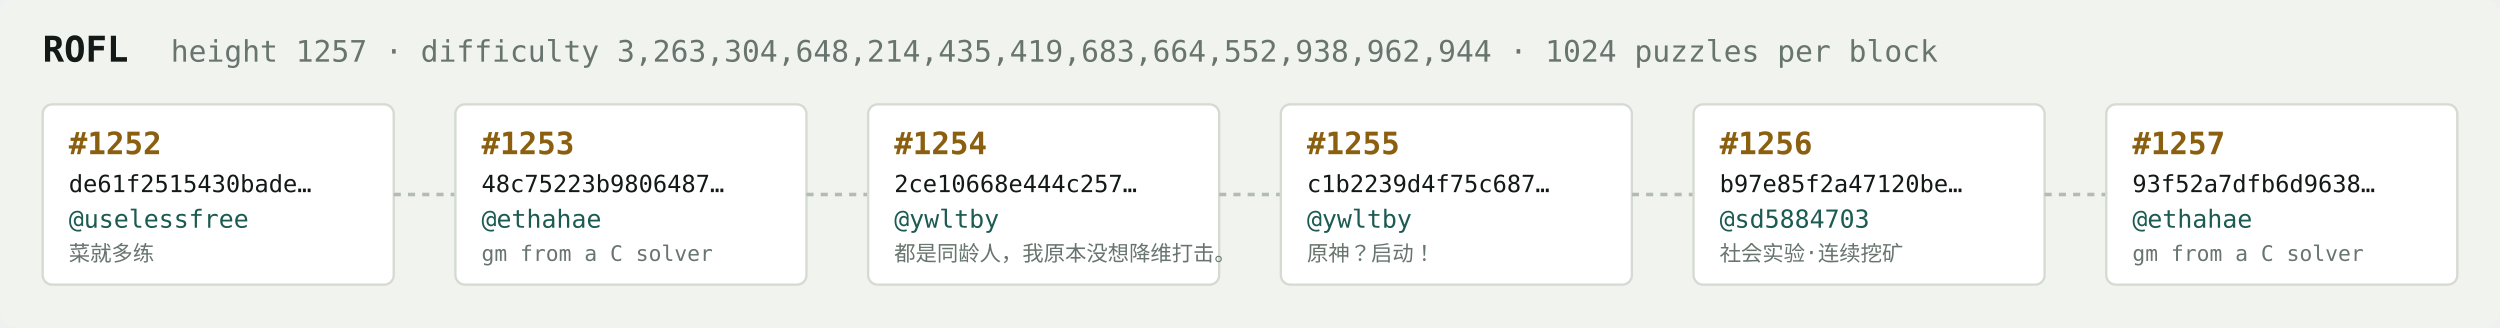
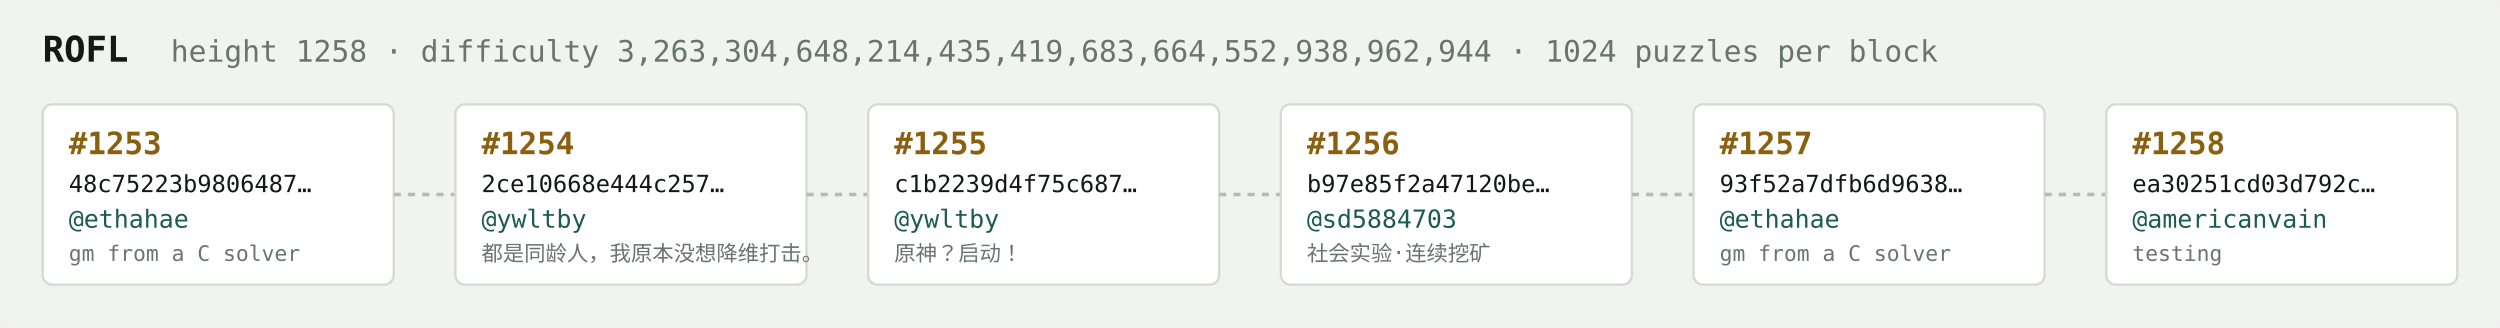
<svg xmlns="http://www.w3.org/2000/svg" width="1054" height="138" viewBox="0 0 1054 138" font-family="ui-monospace,SFMono-Regular,Menlo,monospace">
  <rect fill="#f1f3ef" width="1054" height="138" rx="6" />
  <text x="18" y="26" fill="#121916" font-size="15" font-weight="700">ROFL</text>
-   <text x="72" y="26" fill="#68746e" font-size="12.5">height 1257 · difficulty 3,263,304,648,214,435,419,683,664,552,938,962,944 · 1024 puzzles per block</text>
+   <text x="72" y="26" fill="#68746e" font-size="12.5">height 1258 · difficulty 3,263,304,648,214,435,419,683,664,552,938,962,944 · 1024 puzzles per block</text>
  <rect x="18" y="44" width="148" height="76" rx="4" fill="#ffffff" stroke="#d5dbd2" stroke-width="1" />
-   <text x="29" y="65" fill="#8a5f10" font-size="13" font-weight="700">#1252</text>
-   <text x="29" y="81" fill="#121916" font-size="10">de61f2515430bade…</text>
-   <text x="29" y="96" fill="#1c5b52" font-size="10.5">@uselessfree</text>
-   <text x="29" y="110" fill="#68746e" font-size="9">菜就多练</text>
+   <text x="29" y="65" fill="#8a5f10" font-size="13" font-weight="700">#1253</text>
+   <text x="29" y="81" fill="#121916" font-size="10">48c75223b9806487…</text>
+   <text x="29" y="96" fill="#1c5b52" font-size="10.5">@ethahae</text>
+   <text x="29" y="110" fill="#68746e" font-size="9">gm from a C solver</text>
  <line x1="166" y1="82.0" x2="192" y2="82.0" stroke="#b3bcb4" stroke-width="1.5" stroke-dasharray="3 3" />
  <rect x="192" y="44" width="148" height="76" rx="4" fill="#ffffff" stroke="#d5dbd2" stroke-width="1" />
-   <text x="203" y="65" fill="#8a5f10" font-size="13" font-weight="700">#1253</text>
-   <text x="203" y="81" fill="#121916" font-size="10">48c75223b9806487…</text>
-   <text x="203" y="96" fill="#1c5b52" font-size="10.5">@ethahae</text>
-   <text x="203" y="110" fill="#68746e" font-size="9">gm from a C solver</text>
+   <text x="203" y="65" fill="#8a5f10" font-size="13" font-weight="700">#1254</text>
+   <text x="203" y="81" fill="#121916" font-size="10">2ce10668e444c257…</text>
+   <text x="203" y="96" fill="#1c5b52" font-size="10.5">@ywltby</text>
+   <text x="203" y="110" fill="#68746e" font-size="9">都是同龄人，我原本没想降维打击。</text>
  <line x1="340" y1="82.0" x2="366" y2="82.0" stroke="#b3bcb4" stroke-width="1.5" stroke-dasharray="3 3" />
  <rect x="366" y="44" width="148" height="76" rx="4" fill="#ffffff" stroke="#d5dbd2" stroke-width="1" />
-   <text x="377" y="65" fill="#8a5f10" font-size="13" font-weight="700">#1254</text>
-   <text x="377" y="81" fill="#121916" font-size="10">2ce10668e444c257…</text>
+   <text x="377" y="65" fill="#8a5f10" font-size="13" font-weight="700">#1255</text>
+   <text x="377" y="81" fill="#121916" font-size="10">c1b2239d4f75c687…</text>
  <text x="377" y="96" fill="#1c5b52" font-size="10.5">@ywltby</text>
-   <text x="377" y="110" fill="#68746e" font-size="9">都是同龄人，我原本没想降维打击。</text>
+   <text x="377" y="110" fill="#68746e" font-size="9">原神？启动！</text>
  <line x1="514" y1="82.0" x2="540" y2="82.0" stroke="#b3bcb4" stroke-width="1.5" stroke-dasharray="3 3" />
  <rect x="540" y="44" width="148" height="76" rx="4" fill="#ffffff" stroke="#d5dbd2" stroke-width="1" />
-   <text x="551" y="65" fill="#8a5f10" font-size="13" font-weight="700">#1255</text>
-   <text x="551" y="81" fill="#121916" font-size="10">c1b2239d4f75c687…</text>
-   <text x="551" y="96" fill="#1c5b52" font-size="10.5">@ywltby</text>
-   <text x="551" y="110" fill="#68746e" font-size="9">原神？启动！</text>
+   <text x="551" y="65" fill="#8a5f10" font-size="13" font-weight="700">#1256</text>
+   <text x="551" y="81" fill="#121916" font-size="10">b97e85f2a47120be…</text>
+   <text x="551" y="96" fill="#1c5b52" font-size="10.5">@sd5884703</text>
+   <text x="551" y="110" fill="#68746e" font-size="9">社会实验·连续挖矿</text>
  <line x1="688" y1="82.0" x2="714" y2="82.0" stroke="#b3bcb4" stroke-width="1.5" stroke-dasharray="3 3" />
  <rect x="714" y="44" width="148" height="76" rx="4" fill="#ffffff" stroke="#d5dbd2" stroke-width="1" />
-   <text x="725" y="65" fill="#8a5f10" font-size="13" font-weight="700">#1256</text>
-   <text x="725" y="81" fill="#121916" font-size="10">b97e85f2a47120be…</text>
-   <text x="725" y="96" fill="#1c5b52" font-size="10.5">@sd5884703</text>
-   <text x="725" y="110" fill="#68746e" font-size="9">社会实验·连续挖矿</text>
+   <text x="725" y="65" fill="#8a5f10" font-size="13" font-weight="700">#1257</text>
+   <text x="725" y="81" fill="#121916" font-size="10">93f52a7dfb6d9638…</text>
+   <text x="725" y="96" fill="#1c5b52" font-size="10.5">@ethahae</text>
+   <text x="725" y="110" fill="#68746e" font-size="9">gm from a C solver</text>
  <line x1="862" y1="82.0" x2="888" y2="82.0" stroke="#b3bcb4" stroke-width="1.5" stroke-dasharray="3 3" />
  <rect x="888" y="44" width="148" height="76" rx="4" fill="#ffffff" stroke="#d5dbd2" stroke-width="1" />
-   <text x="899" y="65" fill="#8a5f10" font-size="13" font-weight="700">#1257</text>
-   <text x="899" y="81" fill="#121916" font-size="10">93f52a7dfb6d9638…</text>
-   <text x="899" y="96" fill="#1c5b52" font-size="10.5">@ethahae</text>
-   <text x="899" y="110" fill="#68746e" font-size="9">gm from a C solver</text>
+   <text x="899" y="65" fill="#8a5f10" font-size="13" font-weight="700">#1258</text>
+   <text x="899" y="81" fill="#121916" font-size="10">ea30251cd03d792c…</text>
+   <text x="899" y="96" fill="#1c5b52" font-size="10.5">@americanvain</text>
+   <text x="899" y="110" fill="#68746e" font-size="9">testing</text>
</svg>
